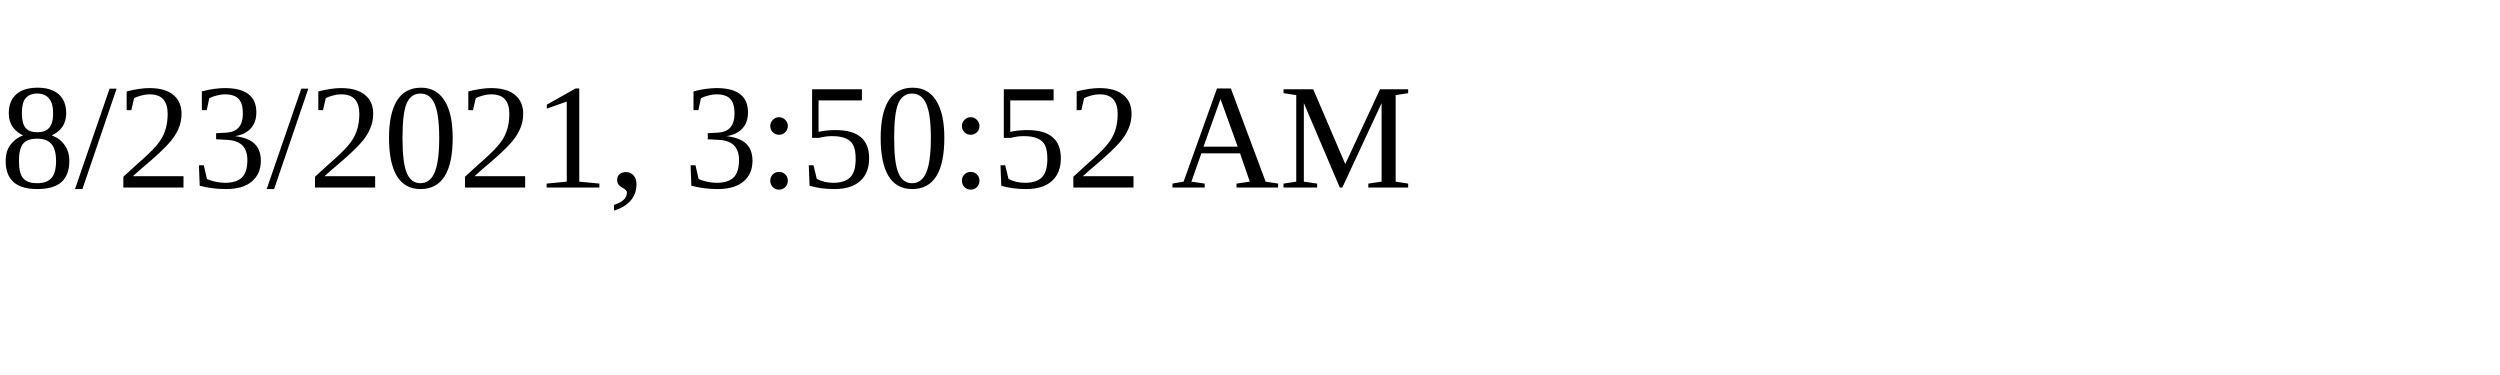
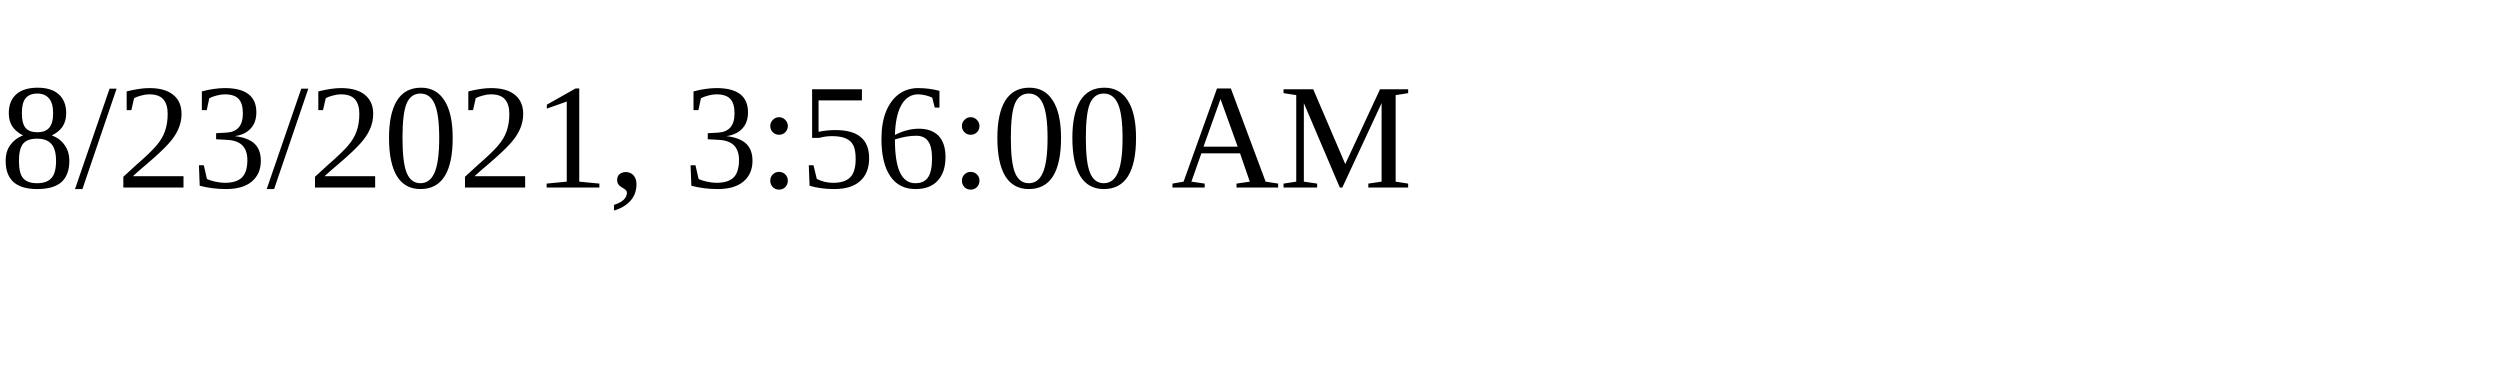
<svg xmlns="http://www.w3.org/2000/svg" height="30" width="200">
-   <text x="0" y="15">8/23/2021, 3:50:52 AM</text>
+   <text x="0" y="15">8/23/2021, 3:56:00 AM</text>
</svg>
